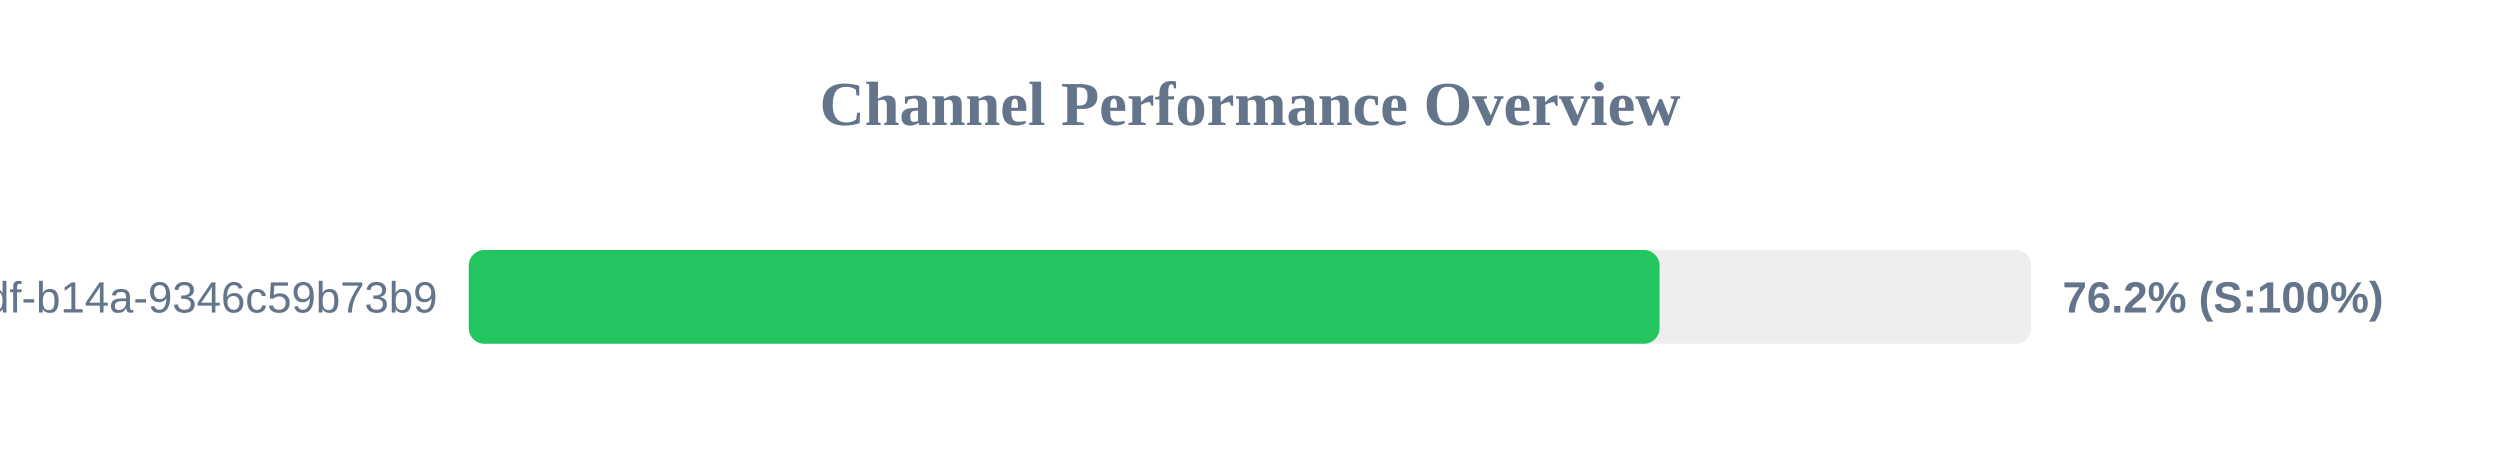
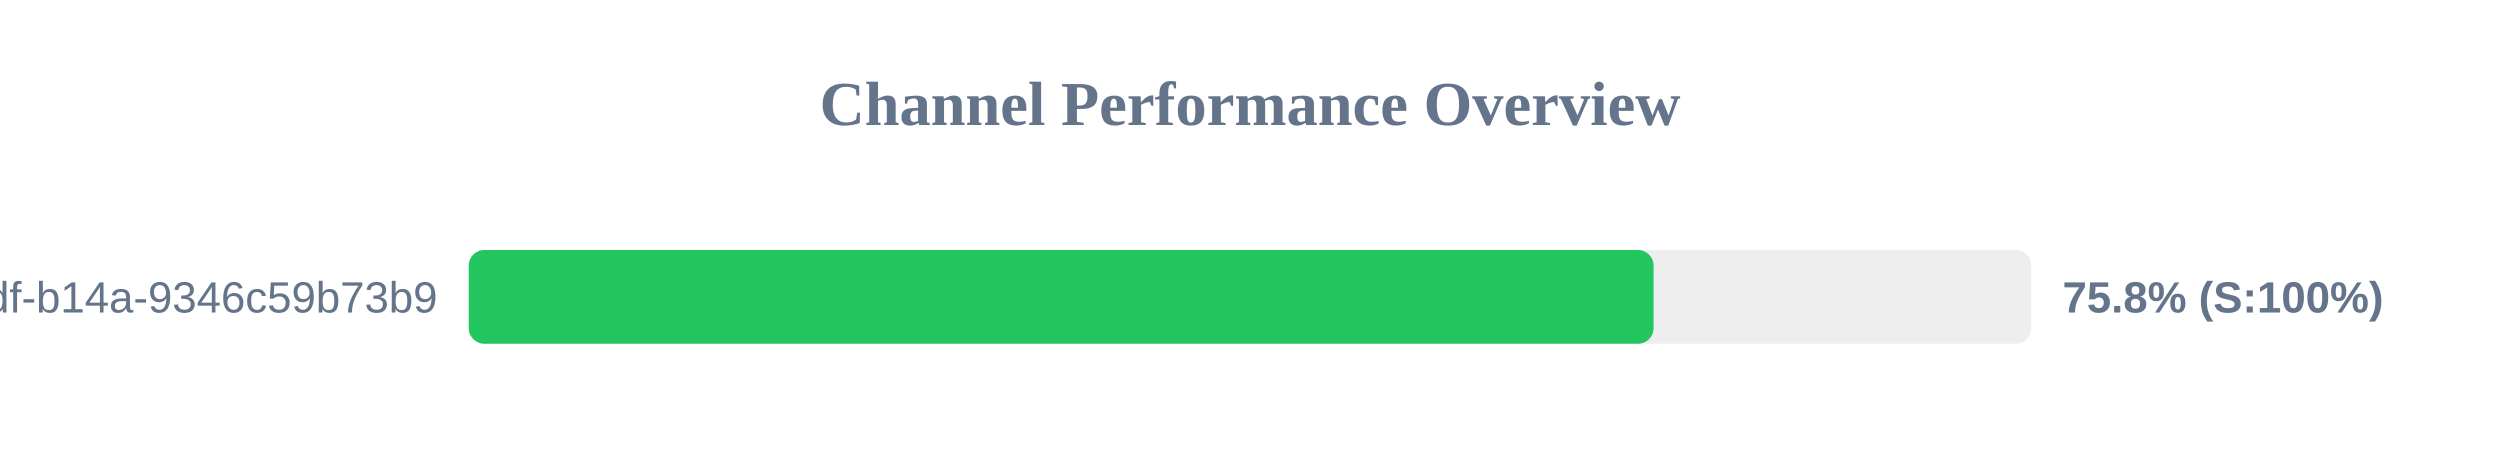
<svg xmlns="http://www.w3.org/2000/svg" width="800" height="150" version="1.1">
  <style>
        .row { font: 14px Arial; fill: #64748b; }
        .score { font: bold 14px Arial; fill: #64748b; }
    </style>
  <text x="400" y="40" text-anchor="middle" font-size="20px" font-weight="bold" fill="#64748b">Channel Performance Overview</text>
  <rect x="150" y="80" width="500" height="30" fill="#eee" rx="5" />
-   <rect x="150" y="80" width="381.05" height="30" fill="#22c55e" rx="5" />
+   <rect x="150" y="80" width="379.15" height="30" fill="#22c55e" rx="5" />
  <text x="140" y="100" text-anchor="end" class="row">?uuid=55ca7a9e-cf90-49df-b14a-9346c59b73b9</text>
-   <text x="660" y="100" text-anchor="start" class="score">76.2% (S:100%)</text>
+   <text x="660" y="100" text-anchor="start" class="score">75.8% (S:100%)</text>
</svg>
